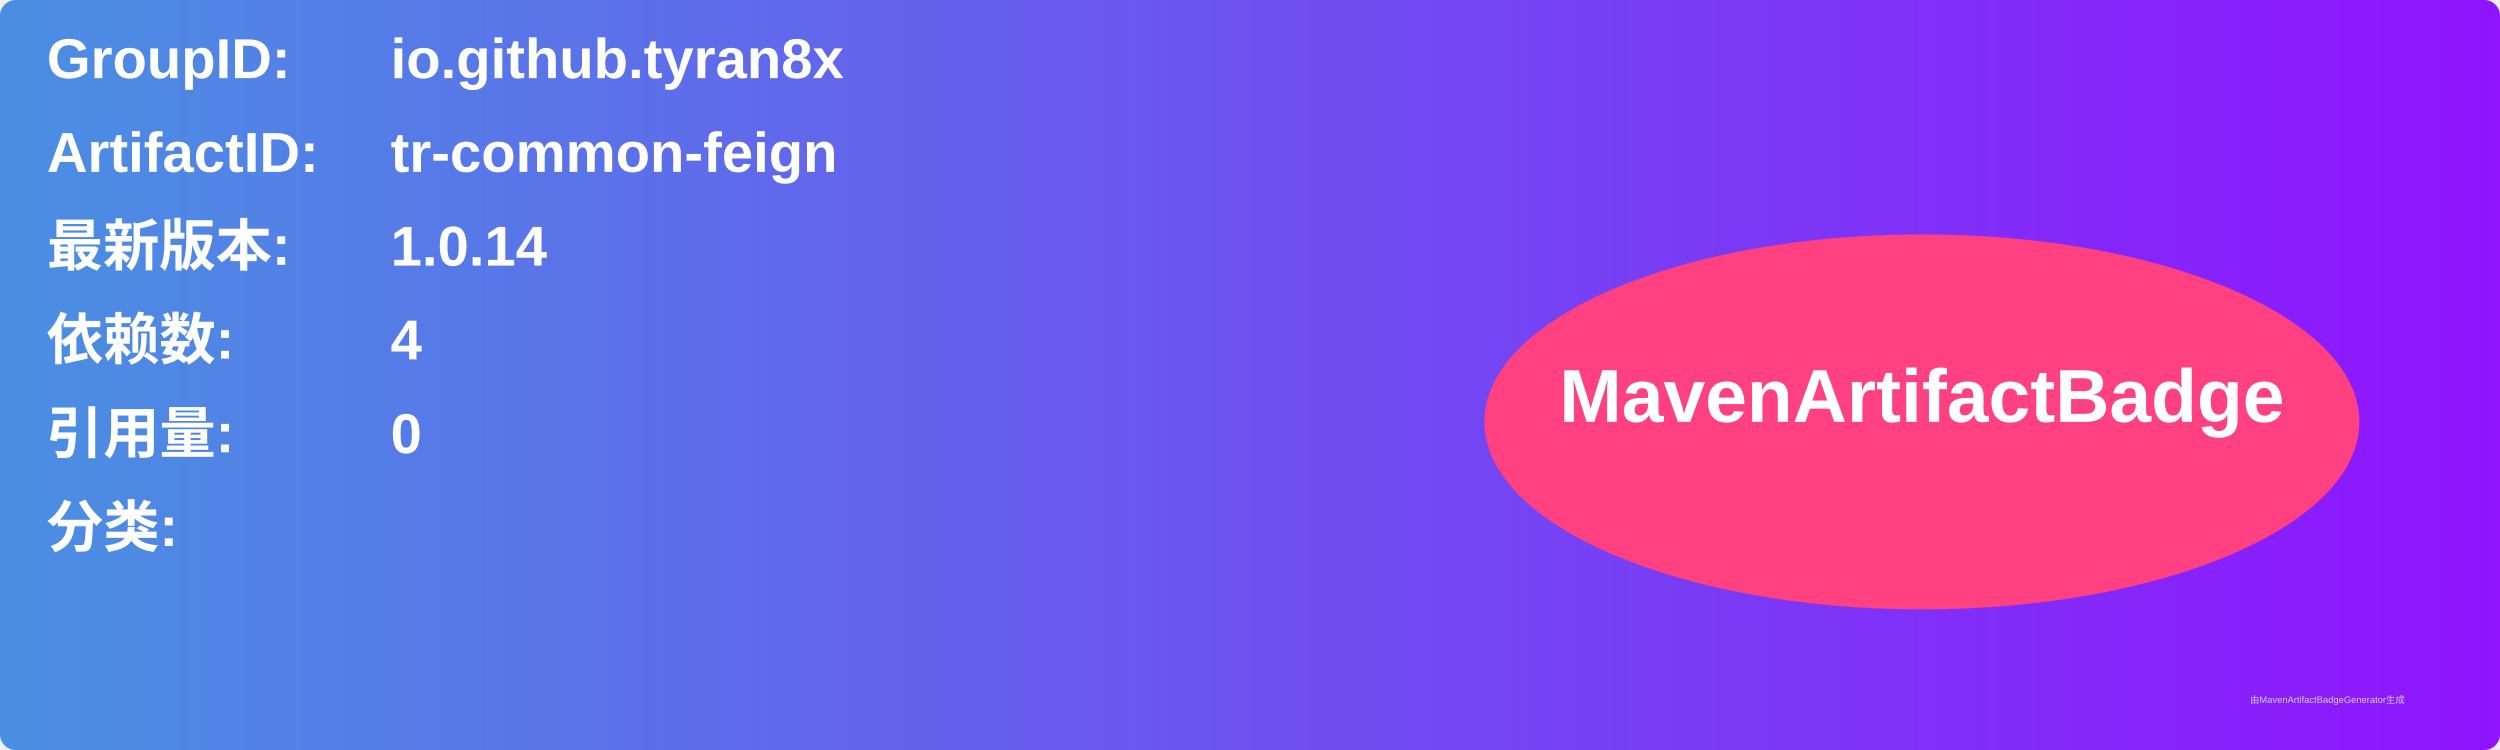
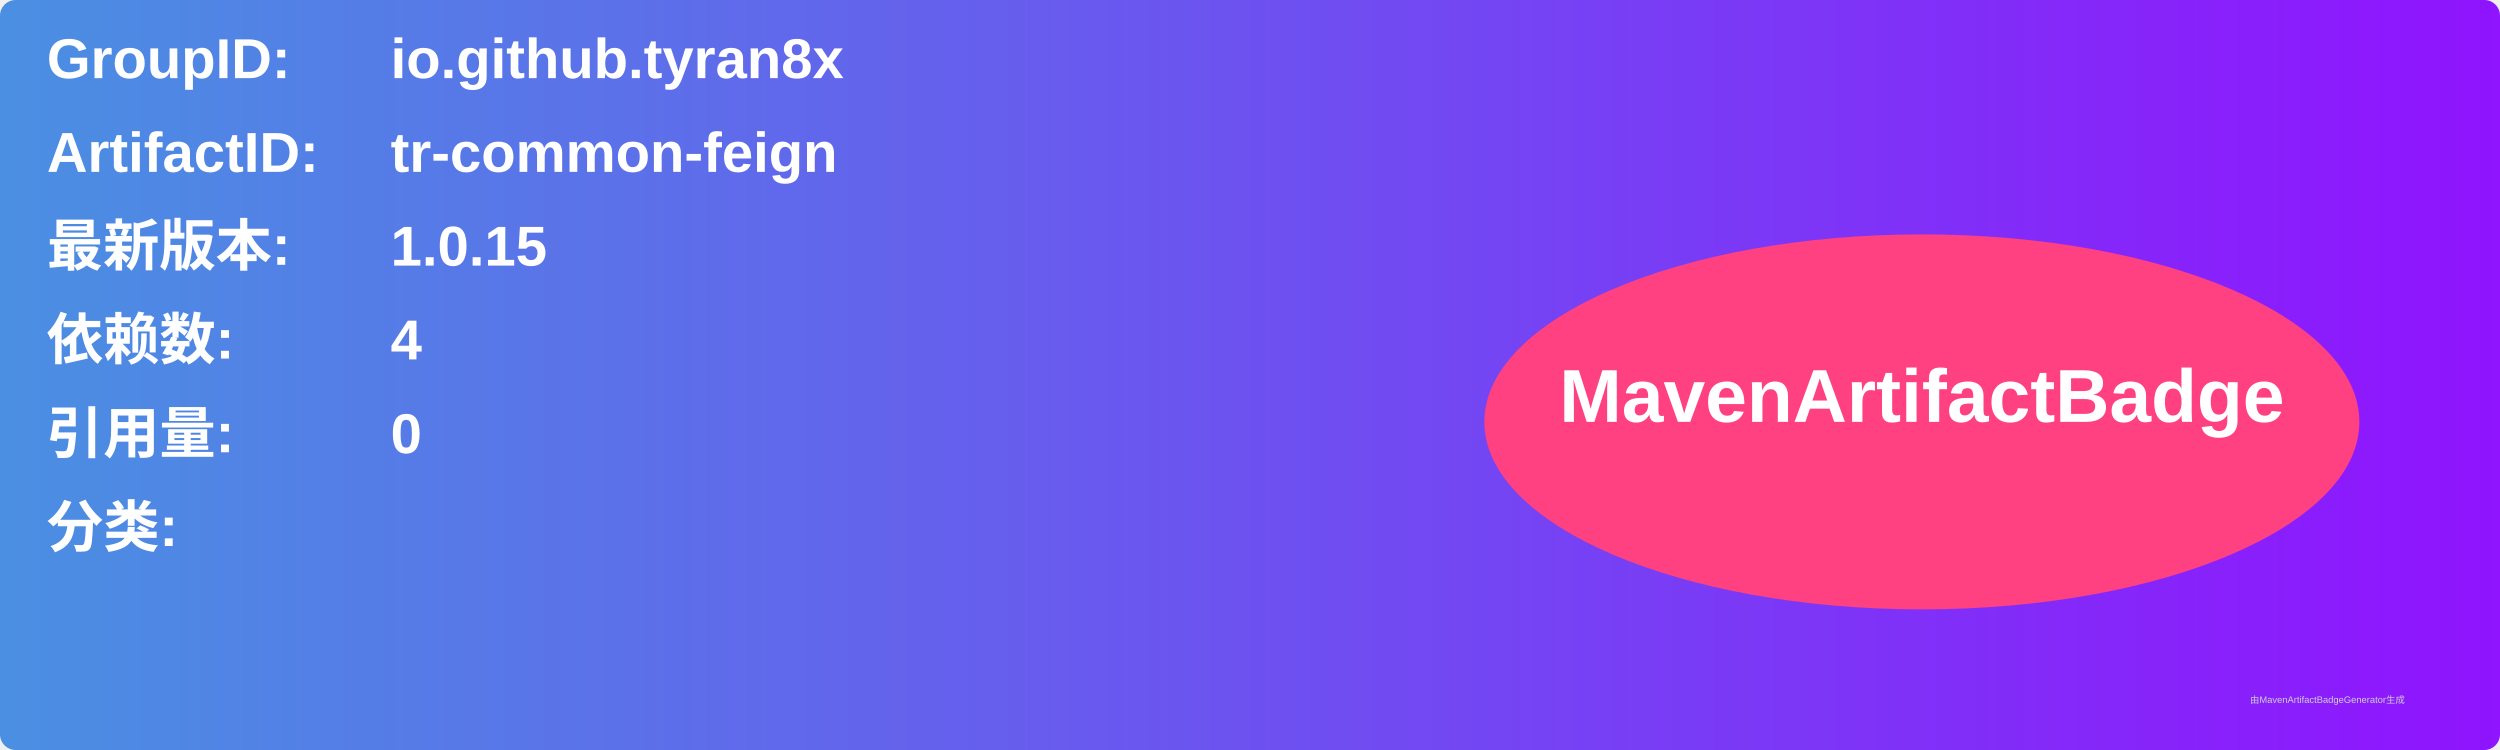
<svg xmlns="http://www.w3.org/2000/svg" width="800" height="240" viewBox="0 0 800 240">
  <linearGradient id="grad" x1="0%" y1="0%" x2="100%" y2="0%">
    <stop offset="0%" stop-color="#4a90e2" />
    <stop offset="100%" stop-color="#9013fe" />
  </linearGradient>
  <rect width="100%" height="100%" rx="5" ry="5" fill="url(#grad)" />
  <g transform="translate(15, 15)">
    <text x="0" y="10" font-family="Arial" font-size="18" fill="white" font-weight="bold" width="260">GroupID:</text>
    <text x="110" y="10" font-family="Arial" font-size="18" fill="white" font-weight="bold" width="460">io.github.tyran8x</text>
    <text x="0" y="40" font-family="Arial" font-size="18" fill="white" font-weight="bold" width="260">ArtifactID:</text>
    <text x="110" y="40" font-family="Arial" font-size="18" fill="white" font-weight="bold" width="460">tr-common-feign</text>
    <text x="0" y="70" font-family="Arial" font-size="18" fill="white" font-weight="bold">最新版本:</text>
    <text x="110" y="70" font-family="Arial" font-size="18" fill="white" font-weight="bold">
-       <tspan font-weight="bold">1.0.14</tspan>
+       <tspan font-weight="bold">1.0.15</tspan>
    </text>
    <text x="0" y="100" font-family="Arial" font-size="18" fill="white" font-weight="bold">依赖数: </text>
    <text x="110" y="100" font-family="Arial" font-size="18" fill="white">
      <tspan font-weight="bold">4</tspan>
    </text>
    <text x="0" y="130" font-family="Arial" font-size="18" fill="white" font-weight="bold">引用量: </text>
    <text x="110" y="130" font-family="Arial" font-size="18" fill="white">
      <tspan font-weight="bold">0</tspan>
    </text>
    <text x="0" y="160" font-family="Arial" font-size="18" fill="white" font-weight="bold">分类:</text>
    <text x="10" y="190" font-family="Arial" font-size="10" fill="white">
      <tspan font-weight="bold" />
    </text>
    <ellipse cx="600" cy="120" rx="140" ry="60" fill="#ff4081" />
    <text x="600" y="120" text-anchor="middle" font-family="Arial" font-size="24" fill="white" font-weight="bold">MavenArtifactBadge</text>
  </g>
  <text x="720" y="225" font-family="Arial" font-size="3" fill="#d0d0d0">由MavenArtifactBadgeGenerator生成</text>
</svg>
